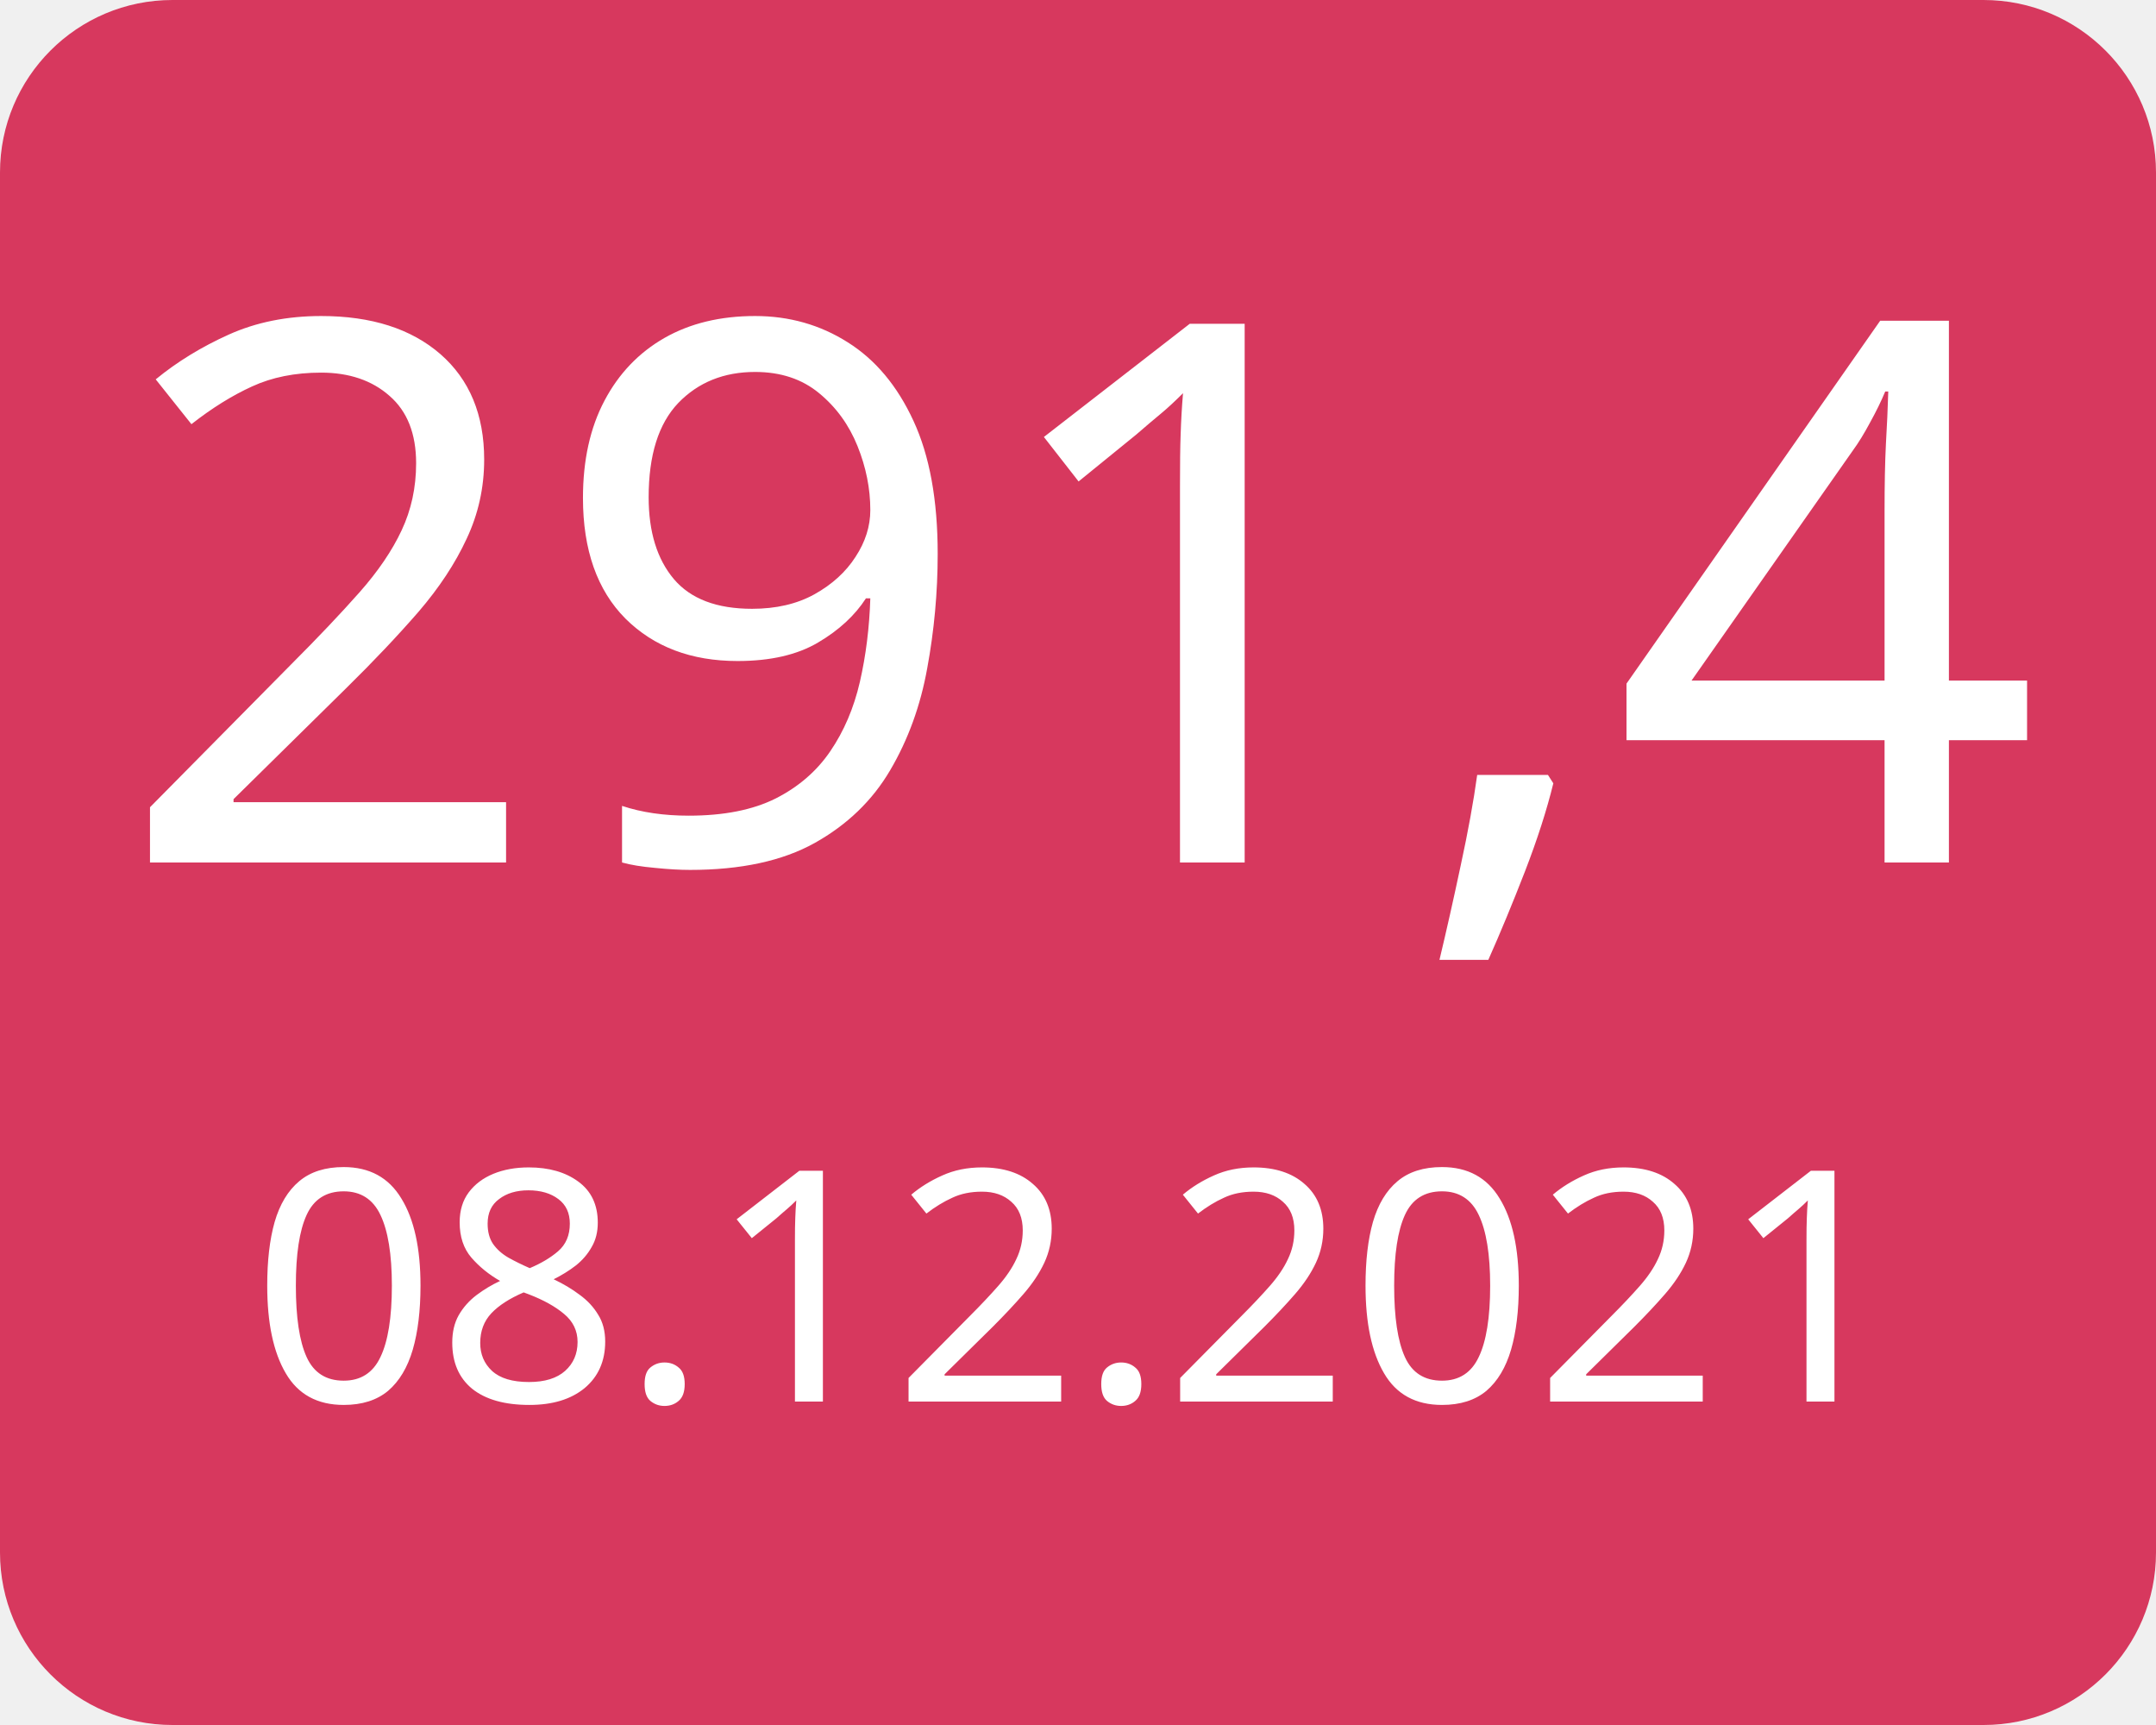
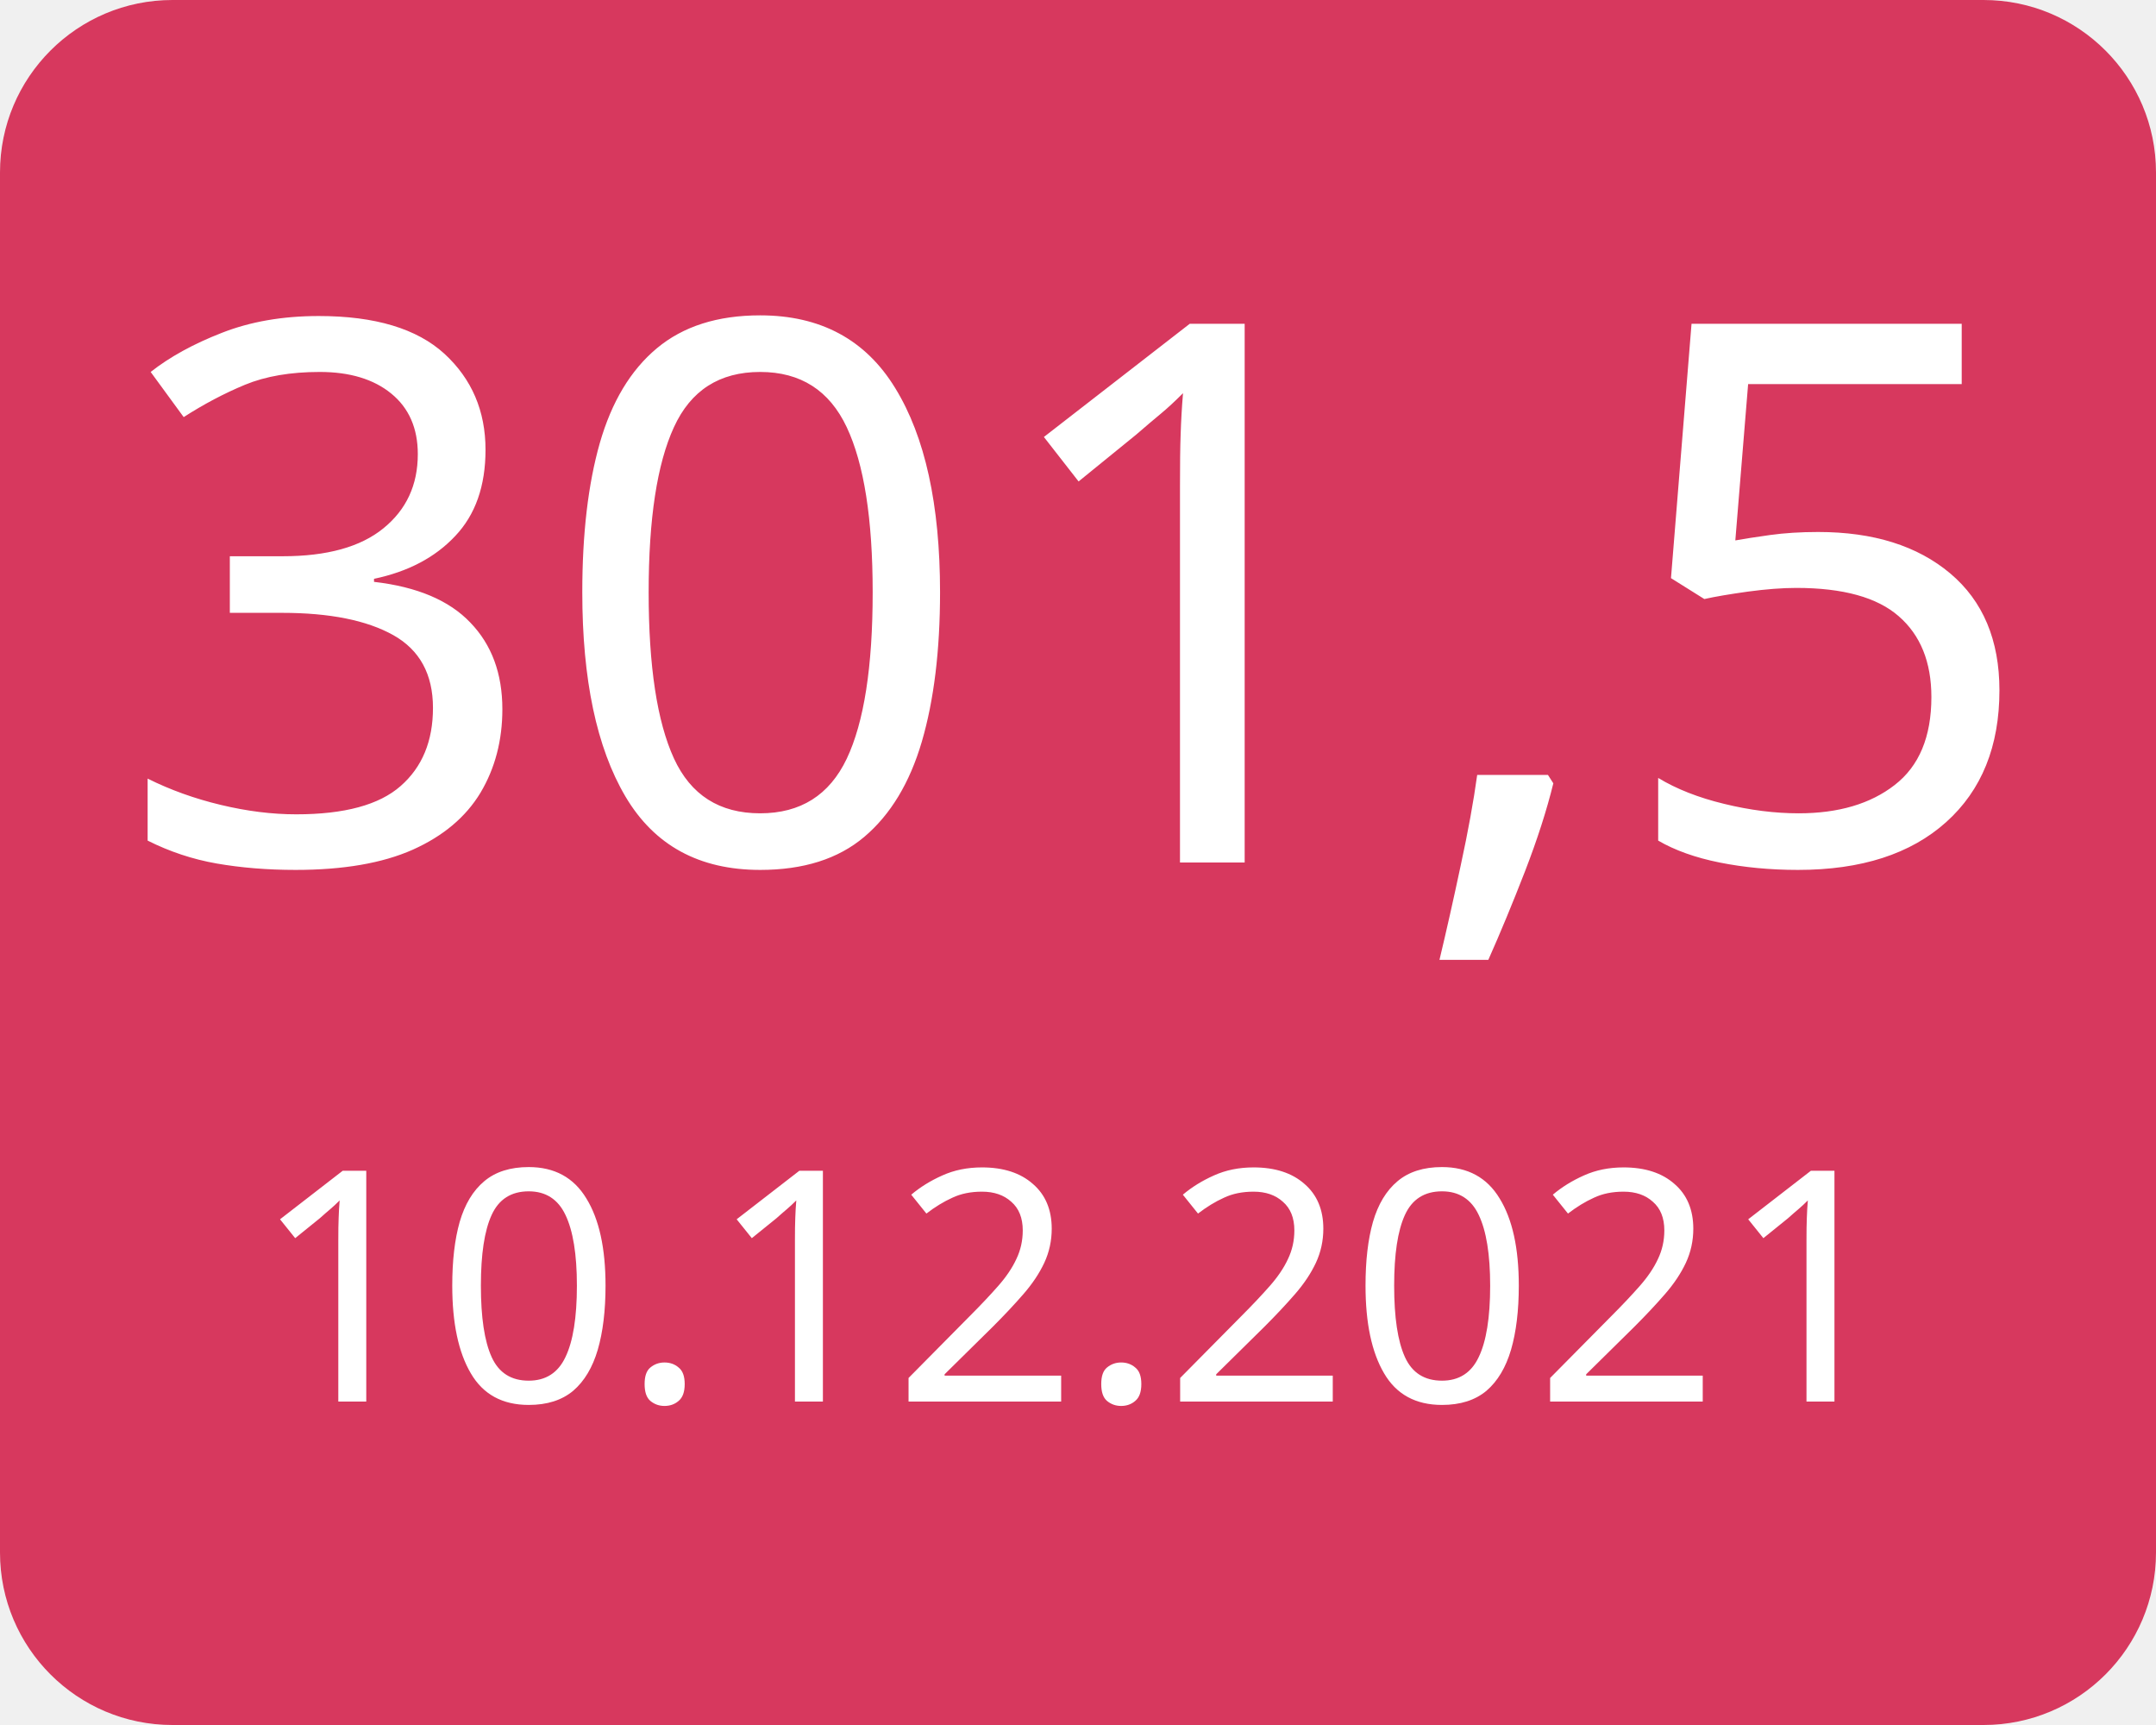
<svg xmlns="http://www.w3.org/2000/svg" width="100" height="80">
  <g>
    <rect x="0" y="0" width="100" height="80" fill="#d7385e" rx="8" ry="8" />
-     <text x="50" y="40" font-family="Verdana" text-anchor="middle" font-size="35" fill="white">291,4</text>
-     <text x="50" y="65" font-family="Verdana" text-anchor="middle" font-size="15" fill="white">08.12.2021</text>
+     <text x="50" y="40" font-family="Verdana" text-anchor="middle" font-size="35" fill="white">301,5</text>
+     <text x="50" y="65" font-family="Verdana" text-anchor="middle" font-size="15" fill="white">10.12.2021</text>
  </g>
</svg>
